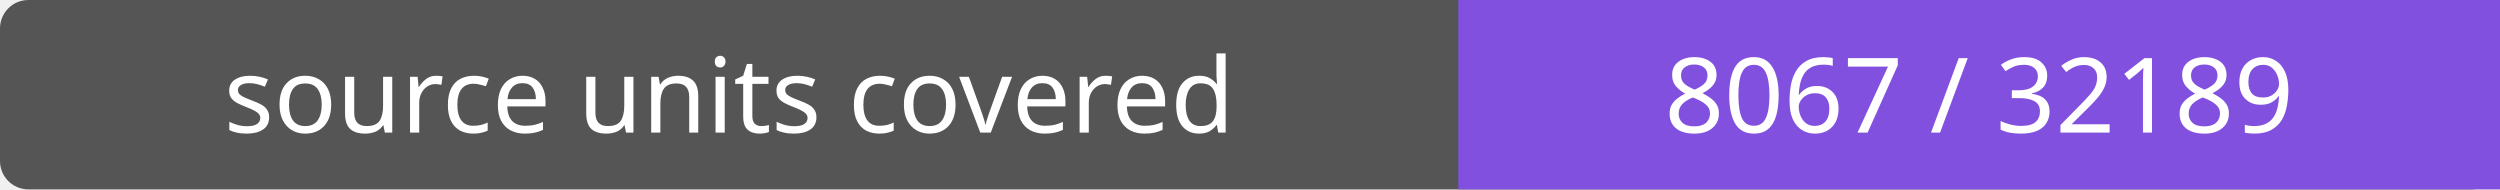
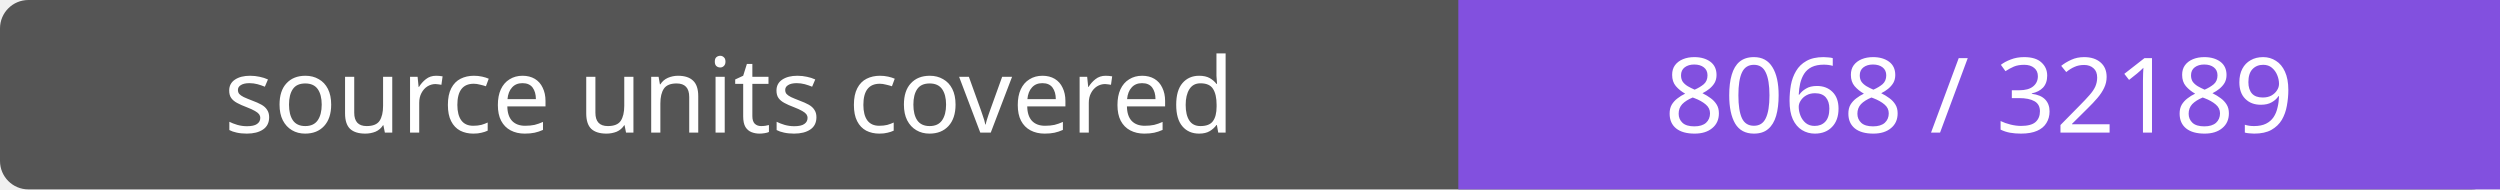
- <svg xmlns="http://www.w3.org/2000/svg" width="264" height="20" role="img" aria-label="source units covered: 8067 / 32189">
+ <svg xmlns="http://www.w3.org/2000/svg" width="264" height="20" role="img" aria-label="source units covered: 8068 / 32189">
  <rect width="264" height="20" rx="3" fill="#555" />
  <path fill="#8250df" d="M154 0h110v20H154z" />
  <g fill="#fff" text-anchor="middle" font-family="Verdana,sans-serif" font-size="11">
    <text x="77.0" y="14">source units covered</text>
-     <text x="209.0" y="14">8067 / 32189</text>
+     <text x="209.0" y="14">8068 / 32189</text>
  </g>
</svg>
